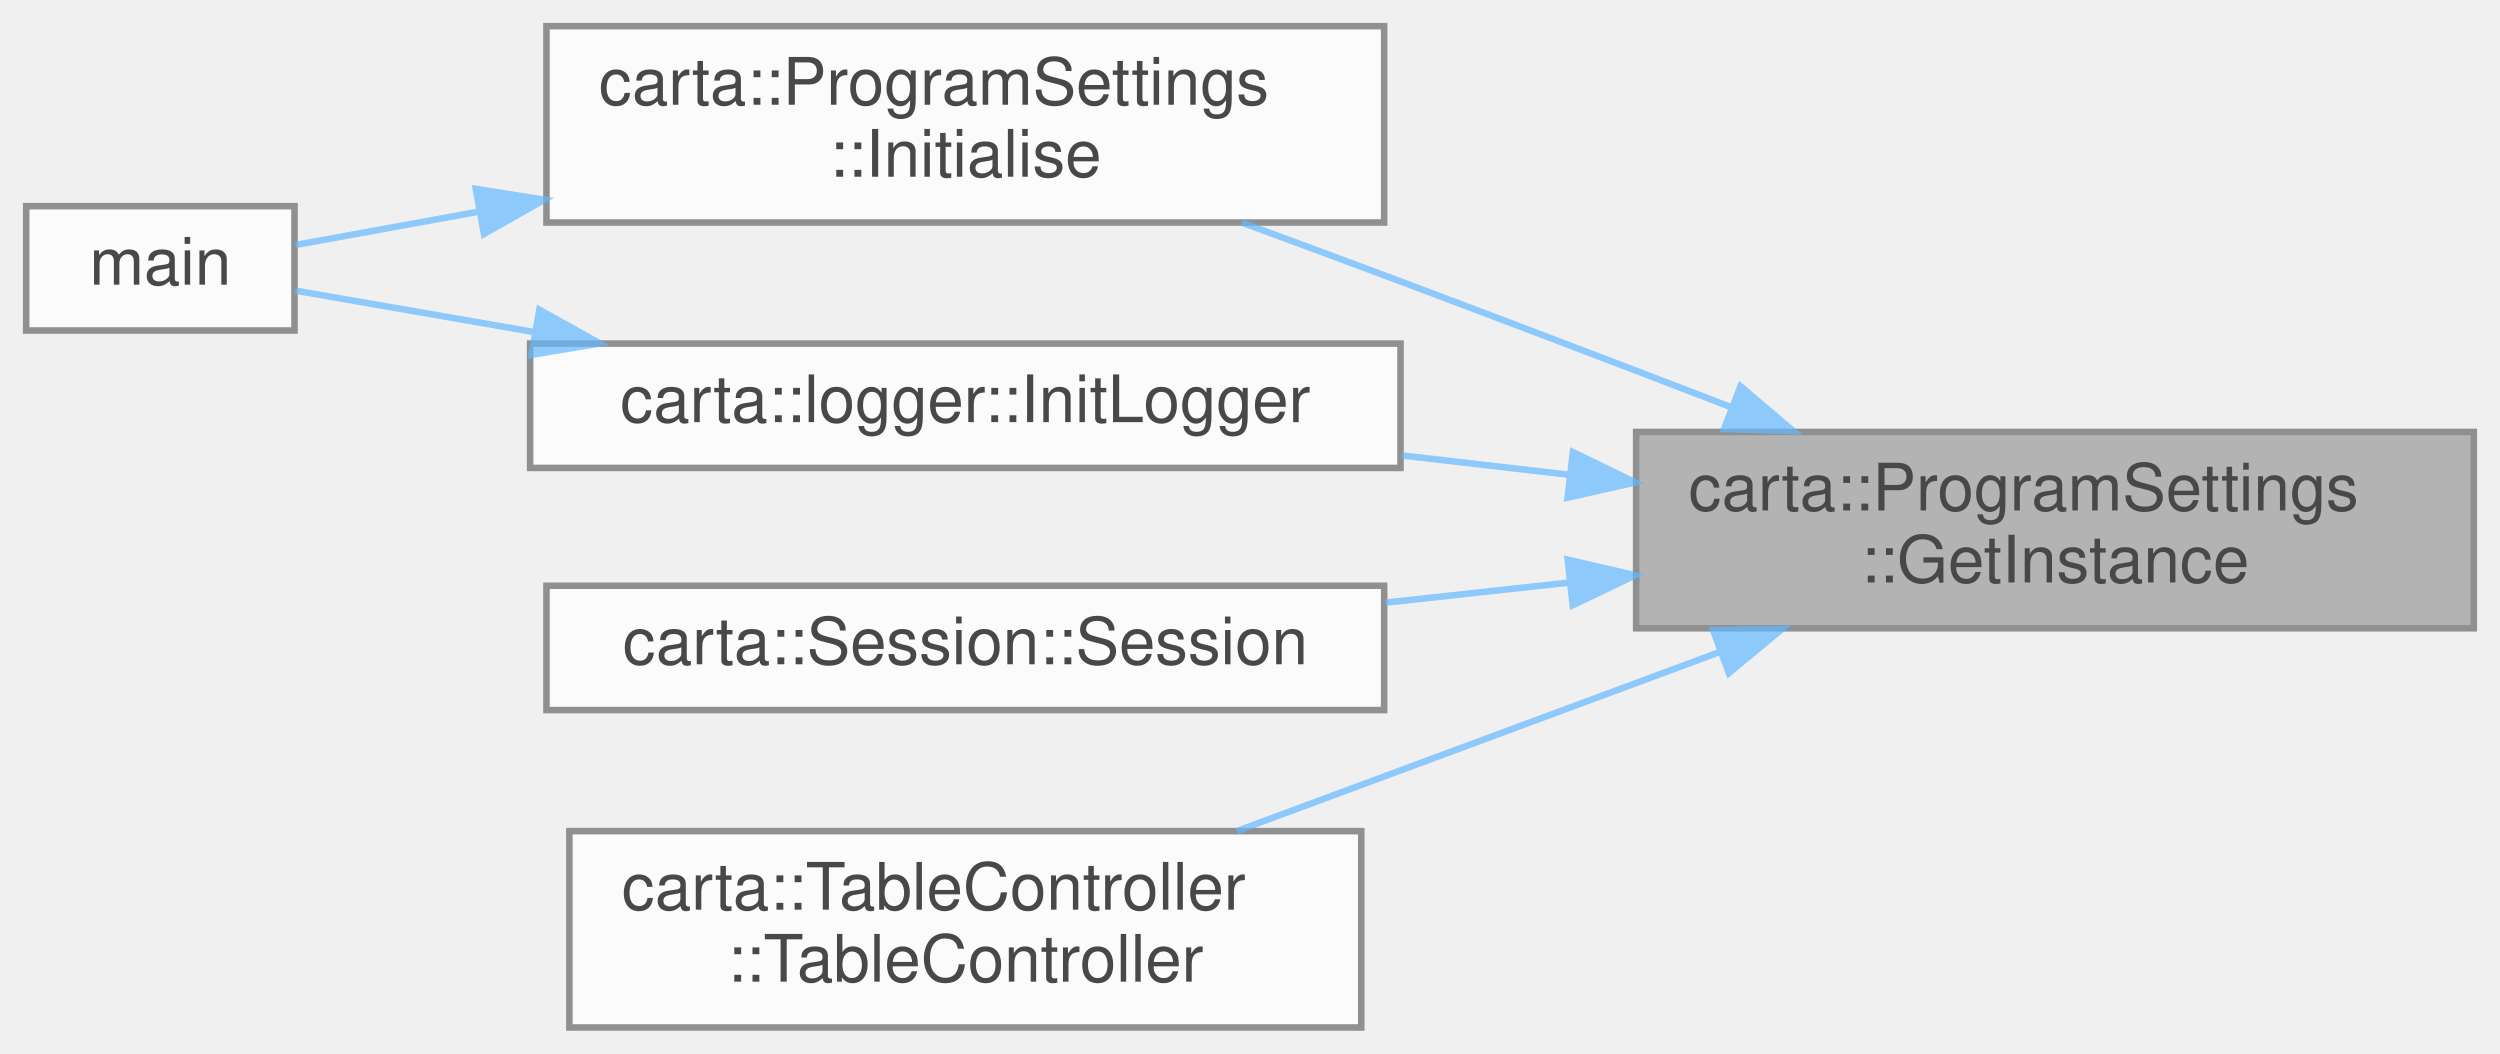
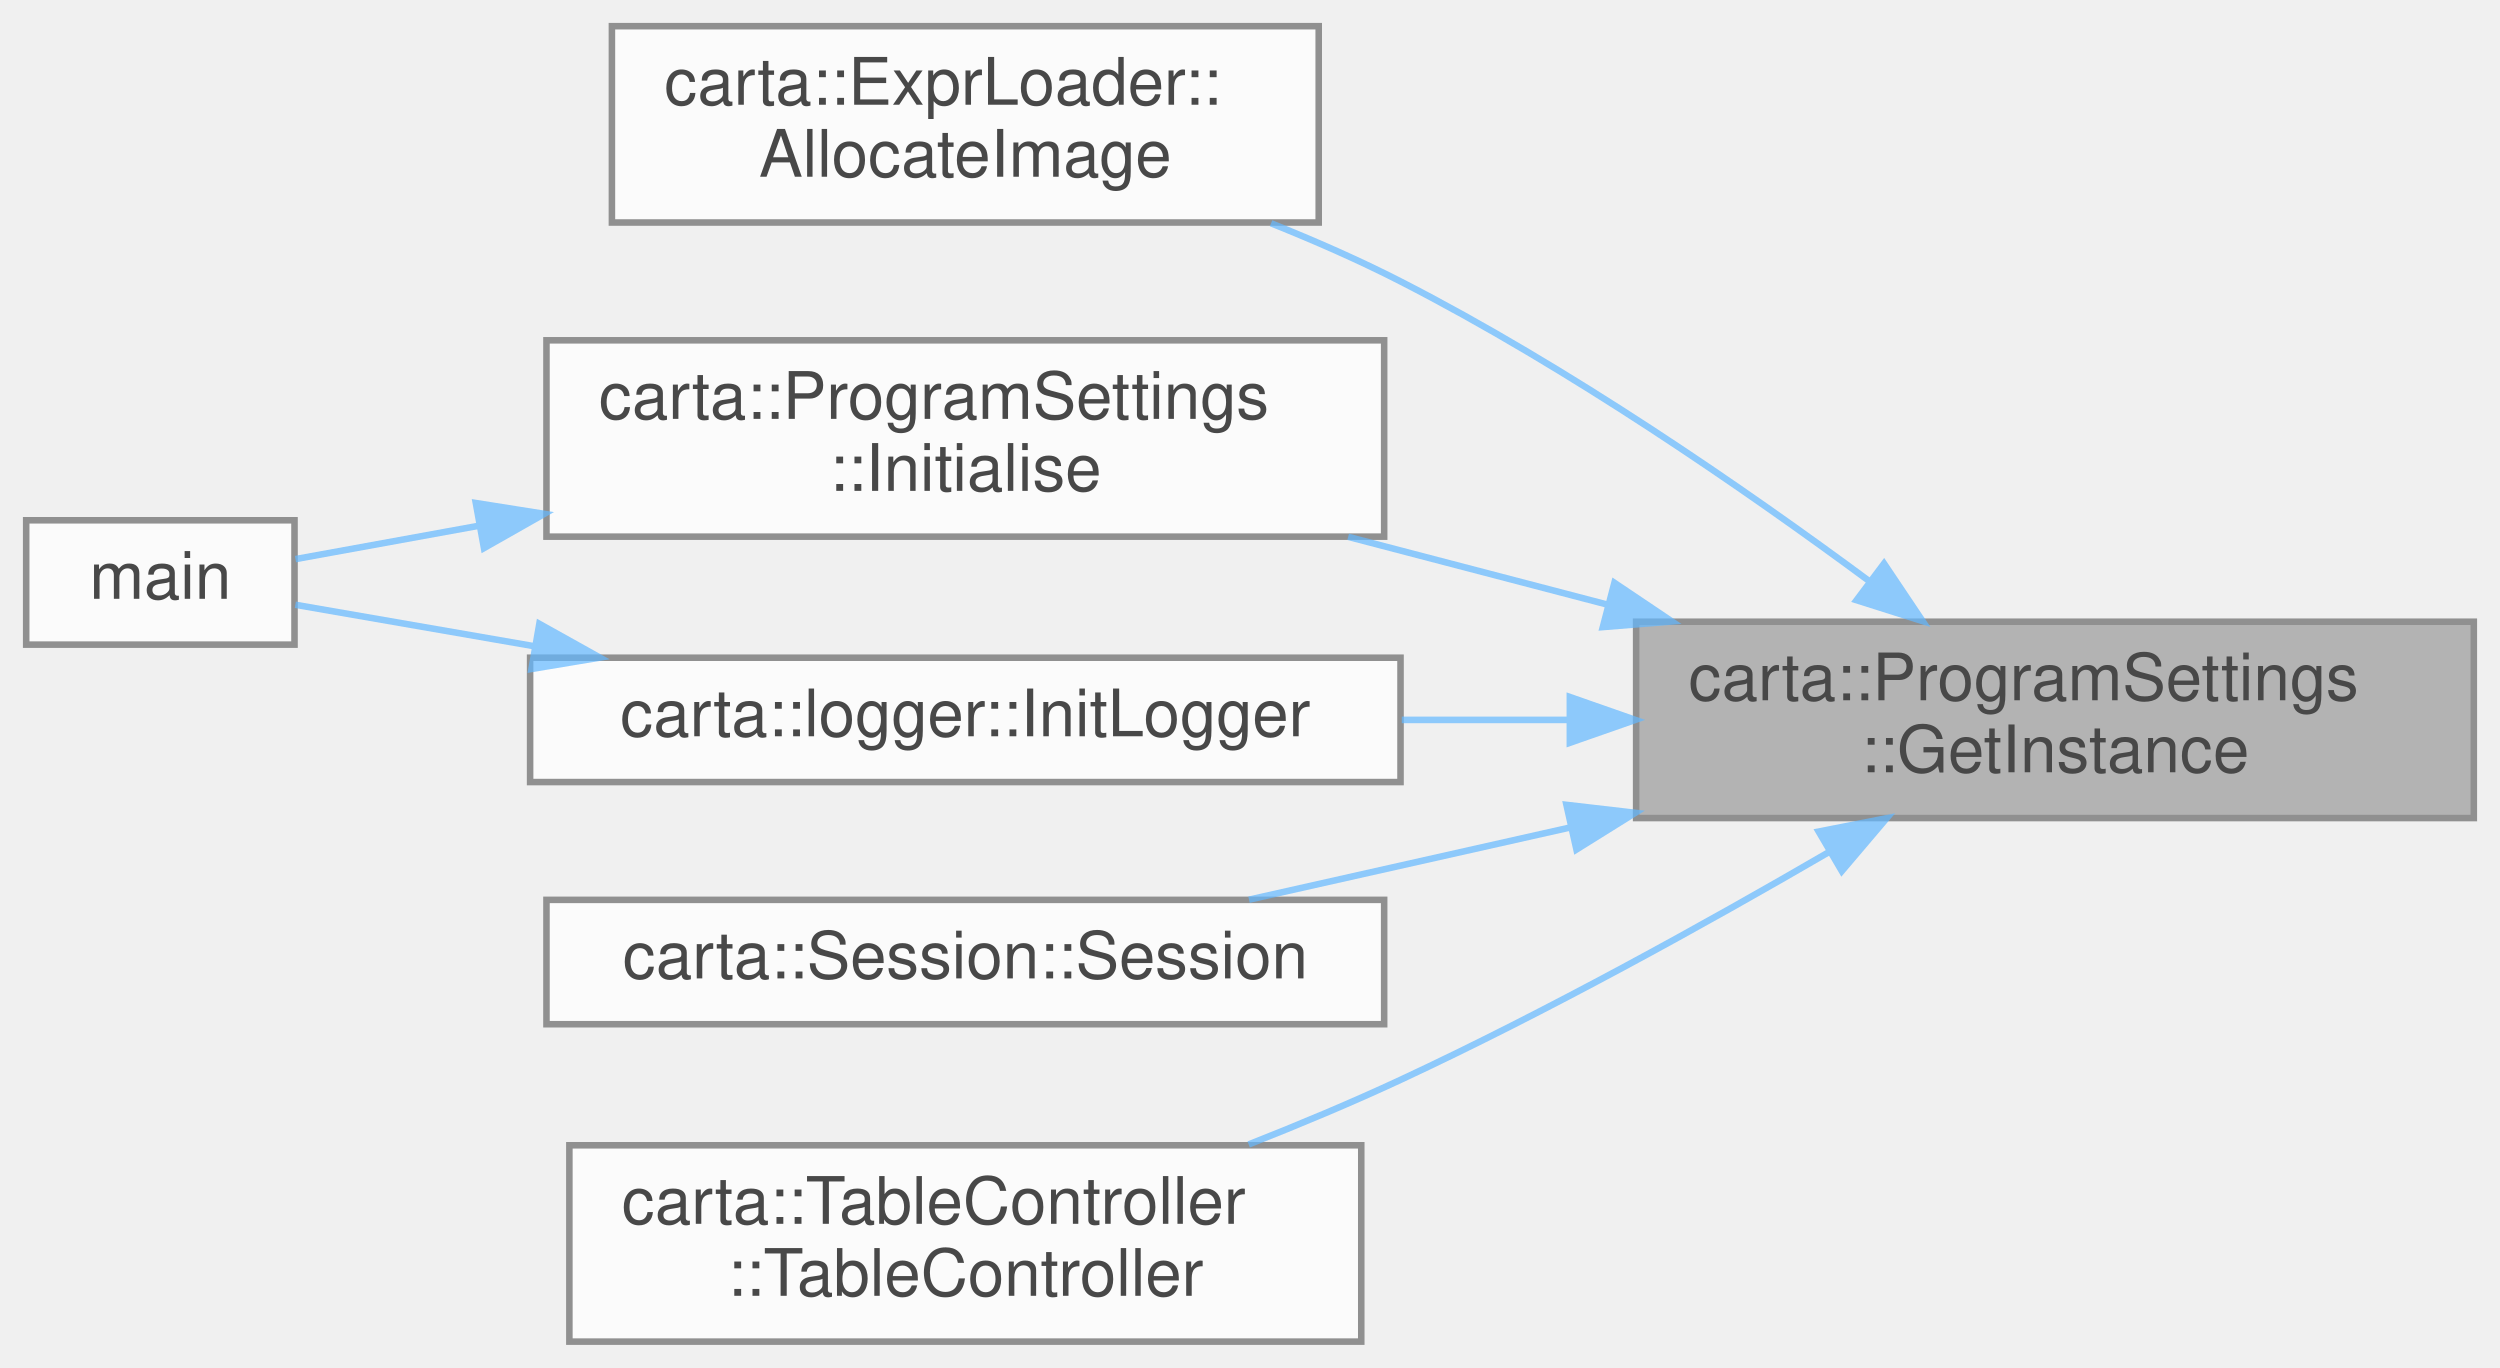
- <svg xmlns="http://www.w3.org/2000/svg" xmlns:xlink="http://www.w3.org/1999/xlink" width="382pt" height="161pt" viewBox="0.00 0.00 382.00 161.00">
+ <svg xmlns="http://www.w3.org/2000/svg" xmlns:xlink="http://www.w3.org/1999/xlink" width="382pt" height="209pt" viewBox="0.00 0.00 382.00 209.00">
  <svg id="main" version="1.1" xml:space="preserve">
    <style type="text/css">
.node, .edge {opacity: 0.7;}
.node.selected, .edge.selected {opacity: 1;}
.edge:hover path { stroke: red; }
.edge:hover polygon { stroke: red; fill: red; }
</style>
    <svg id="graph" class="graph">
-       <g id="graph0" class="graph" transform="scale(1 1) rotate(0) translate(4 157)">
+       <g id="graph0" class="graph" transform="scale(1 1) rotate(0) translate(4 205)">
        <g id="Node000001" class="node">
          <g id="a_Node000001">
            <a xlink:title=" ">
-               <polygon fill="#999999" stroke="#666666" points="374,-91 246,-91 246,-61 374,-61 374,-91" />
-               <text text-anchor="start" x="254" y="-79" font-family="Helvetica,sans-Serif" font-size="10.00">carta::ProgramSettings</text>
-               <text text-anchor="middle" x="310" y="-68" font-family="Helvetica,sans-Serif" font-size="10.00">::GetInstance</text>
+               <polygon fill="#999999" stroke="#666666" points="374,-110 246,-110 246,-80 374,-80 374,-110" />
+               <text text-anchor="start" x="254" y="-98" font-family="Helvetica,sans-Serif" font-size="10.00">carta::ProgramSettings</text>
+               <text text-anchor="middle" x="310" y="-87" font-family="Helvetica,sans-Serif" font-size="10.00">::GetInstance</text>
            </a>
          </g>
        </g>
        <g id="Node000002" class="node">
          <g id="a_Node000002">
+             <a xlink:href="classcarta_1_1ExprLoader.html#a943465cbb762bee71bc1d451d31eab01" target="_top" xlink:title=" ">
+               <polygon fill="white" stroke="#666666" points="197.5,-201 89.5,-201 89.5,-171 197.5,-171 197.5,-201" />
+               <text text-anchor="start" x="97.5" y="-189" font-family="Helvetica,sans-Serif" font-size="10.00">carta::ExprLoader::</text>
+               <text text-anchor="middle" x="143.5" y="-178" font-family="Helvetica,sans-Serif" font-size="10.00">AllocateImage</text>
+             </a>
+           </g>
+         </g>
+         <g id="edge1_Node000001_Node000002" class="edge">
+           <g id="a_edge1_Node000001_Node000002">
+             <a xlink:title=" ">
+               <path fill="none" stroke="#63b8ff" d="M281.75,-116.11C262.47,-130.37 235.59,-148.9 210,-162 203.75,-165.2 196.97,-168.18 190.22,-170.88" />
+               <polygon fill="#63b8ff" stroke="#63b8ff" points="283.88,-118.89 289.78,-110.09 279.68,-113.29 283.88,-118.89" />
+             </a>
+           </g>
+         </g>
+         <g id="Node000003" class="node">
+           <g id="a_Node000003">
            <a xlink:href="structcarta_1_1ProgramSettings.html#a2c9ad353e5a80a4de09c916f65bfa64b" target="_top" xlink:title=" ">
              <polygon fill="white" stroke="#666666" points="207.5,-153 79.5,-153 79.5,-123 207.5,-123 207.5,-153" />
              <text text-anchor="start" x="87.5" y="-141" font-family="Helvetica,sans-Serif" font-size="10.00">carta::ProgramSettings</text>
              <text text-anchor="middle" x="143.5" y="-130" font-family="Helvetica,sans-Serif" font-size="10.00">::Initialise</text>
            </a>
          </g>
        </g>
-         <g id="edge1_Node000001_Node000002" class="edge">
-           <g id="a_edge1_Node000001_Node000002">
+         <g id="edge2_Node000001_Node000003" class="edge">
+           <g id="a_edge2_Node000001_Node000003">
            <a xlink:title=" ">
-               <path fill="none" stroke="#63b8ff" d="M260.33,-94.85C244.32,-101.01 226.42,-107.84 210,-114 202.18,-116.93 193.81,-120.03 185.77,-122.99" />
-               <polygon fill="#63b8ff" stroke="#63b8ff" points="261.95,-97.98 270.03,-91.12 259.44,-91.45 261.95,-97.98" />
+               <path fill="none" stroke="#63b8ff" d="M241.55,-112.63C228.42,-116.06 214.77,-119.63 202,-122.97" />
+               <polygon fill="#63b8ff" stroke="#63b8ff" points="242.68,-115.95 251.47,-110.04 240.91,-109.18 242.68,-115.95" />
            </a>
          </g>
        </g>
-         <g id="Node000004" class="node">
-           <g id="a_Node000004">
+         <g id="Node000005" class="node">
+           <g id="a_Node000005">
            <a xlink:href="namespacecarta_1_1logger.html#a7df43780861a3694ed05db3026e0555f" target="_top" xlink:title=" ">
              <polygon fill="white" stroke="#666666" points="210,-104.5 77,-104.5 77,-85.5 210,-85.5 210,-104.5" />
              <text text-anchor="middle" x="143.5" y="-92.5" font-family="Helvetica,sans-Serif" font-size="10.00">carta::logger::InitLogger</text>
            </a>
          </g>
        </g>
-         <g id="edge3_Node000001_Node000004" class="edge">
-           <g id="a_edge3_Node000001_Node000004">
+         <g id="edge4_Node000001_Node000005" class="edge">
+           <g id="a_edge4_Node000001_Node000005">
            <a xlink:title=" ">
-               <path fill="none" stroke="#63b8ff" d="M235.9,-84.44C227.34,-85.43 218.64,-86.44 210.19,-87.41" />
-               <polygon fill="#63b8ff" stroke="#63b8ff" points="236.34,-87.92 245.87,-83.29 235.53,-80.96 236.34,-87.92" />
+               <path fill="none" stroke="#63b8ff" d="M235.62,-95C227.15,-95 218.55,-95 210.19,-95" />
+               <polygon fill="#63b8ff" stroke="#63b8ff" points="235.87,-98.5 245.87,-95 235.87,-91.5 235.87,-98.5" />
            </a>
          </g>
        </g>
-         <g id="Node000005" class="node">
-           <g id="a_Node000005">
+         <g id="Node000006" class="node">
+           <g id="a_Node000006">
            <a xlink:href="classcarta_1_1Session.html#a6fb00b3b72ea1c13b34f3ea29557c5c6" target="_top" xlink:title=" ">
              <polygon fill="white" stroke="#666666" points="207.5,-67.5 79.5,-67.5 79.5,-48.5 207.5,-48.5 207.5,-67.5" />
              <text text-anchor="middle" x="143.5" y="-55.5" font-family="Helvetica,sans-Serif" font-size="10.00">carta::Session::Session</text>
            </a>
          </g>
        </g>
-         <g id="edge5_Node000001_Node000005" class="edge">
-           <g id="a_edge5_Node000001_Node000005">
+         <g id="edge6_Node000001_Node000006" class="edge">
+           <g id="a_edge6_Node000001_Node000006">
            <a xlink:title=" ">
-               <path fill="none" stroke="#63b8ff" d="M235.8,-67.99C226.44,-66.97 216.92,-65.92 207.73,-64.92" />
-               <polygon fill="#63b8ff" stroke="#63b8ff" points="235.55,-71.48 245.87,-69.09 236.31,-64.53 235.55,-71.48" />
+               <path fill="none" stroke="#63b8ff" d="M236.04,-78.59C219.22,-74.81 201.86,-70.9 186.85,-67.53" />
+               <polygon fill="#63b8ff" stroke="#63b8ff" points="235.35,-82.02 245.87,-80.8 236.88,-75.19 235.35,-82.02" />
            </a>
          </g>
        </g>
-         <g id="Node000006" class="node">
-           <g id="a_Node000006">
+         <g id="Node000007" class="node">
+           <g id="a_Node000007">
            <a xlink:href="classcarta_1_1TableController.html#ac1fa881bce1740103cef279799743010" target="_top" xlink:title=" ">
              <polygon fill="white" stroke="#666666" points="204,-30 83,-30 83,0 204,0 204,-30" />
              <text text-anchor="start" x="91" y="-18" font-family="Helvetica,sans-Serif" font-size="10.00">carta::TableController</text>
              <text text-anchor="middle" x="143.5" y="-7" font-family="Helvetica,sans-Serif" font-size="10.00">::TableController</text>
            </a>
          </g>
        </g>
-         <g id="edge6_Node000001_Node000006" class="edge">
-           <g id="a_edge6_Node000001_Node000006">
+         <g id="edge7_Node000001_Node000007" class="edge">
+           <g id="a_edge7_Node000001_Node000007">
            <a xlink:title=" ">
-               <path fill="none" stroke="#63b8ff" d="M258.82,-57.39C235.15,-48.61 207.28,-38.28 184.98,-30.01" />
-               <polygon fill="#63b8ff" stroke="#63b8ff" points="257.74,-60.73 268.34,-60.92 260.18,-54.16 257.74,-60.73" />
+               <path fill="none" stroke="#63b8ff" d="M275.47,-74.81C256.59,-63.83 232.36,-50.42 210,-40 202.61,-36.56 194.6,-33.2 186.8,-30.13" />
+               <polygon fill="#63b8ff" stroke="#63b8ff" points="273.89,-77.94 284.29,-79.98 277.43,-71.9 273.89,-77.94" />
            </a>
          </g>
        </g>
-         <g id="Node000003" class="node">
-           <g id="a_Node000003">
+         <g id="Node000004" class="node">
+           <g id="a_Node000004">
            <a xlink:href="Main_8cc.html#a0ddf1224851353fc92bfbff6f499fa97" target="_top" xlink:title=" ">
              <polygon fill="white" stroke="#666666" points="41,-125.5 0,-125.5 0,-106.5 41,-106.5 41,-125.5" />
              <text text-anchor="middle" x="20.5" y="-113.5" font-family="Helvetica,sans-Serif" font-size="10.00">main</text>
            </a>
          </g>
        </g>
-         <g id="edge2_Node000002_Node000003" class="edge">
-           <g id="a_edge2_Node000002_Node000003">
+         <g id="edge3_Node000003_Node000004" class="edge">
+           <g id="a_edge3_Node000003_Node000004">
            <a xlink:title=" ">
              <path fill="none" stroke="#63b8ff" d="M69.19,-124.67C58.9,-122.8 49.14,-121.02 41.15,-119.57" />
              <polygon fill="#63b8ff" stroke="#63b8ff" points="68.7,-128.14 79.16,-126.48 69.95,-121.25 68.7,-128.14" />
            </a>
          </g>
        </g>
-         <g id="edge4_Node000004_Node000003" class="edge">
-           <g id="a_edge4_Node000004_Node000003">
+         <g id="edge5_Node000005_Node000004" class="edge">
+           <g id="a_edge5_Node000005_Node000004">
            <a xlink:title=" ">
              <path fill="none" stroke="#63b8ff" d="M77.5,-106.28C64.23,-108.58 51.24,-110.84 41.13,-112.59" />
              <polygon fill="#63b8ff" stroke="#63b8ff" points="78.41,-109.68 87.66,-104.52 77.21,-102.78 78.41,-109.68" />
            </a>
          </g>
        </g>
      </g>
    </svg>
  </svg>
  <style type="text/css">

[data-mouse-over-selected='false'] { opacity: 0.7; }
[data-mouse-over-selected='true']  { opacity: 1.0; }

</style>
</svg>
